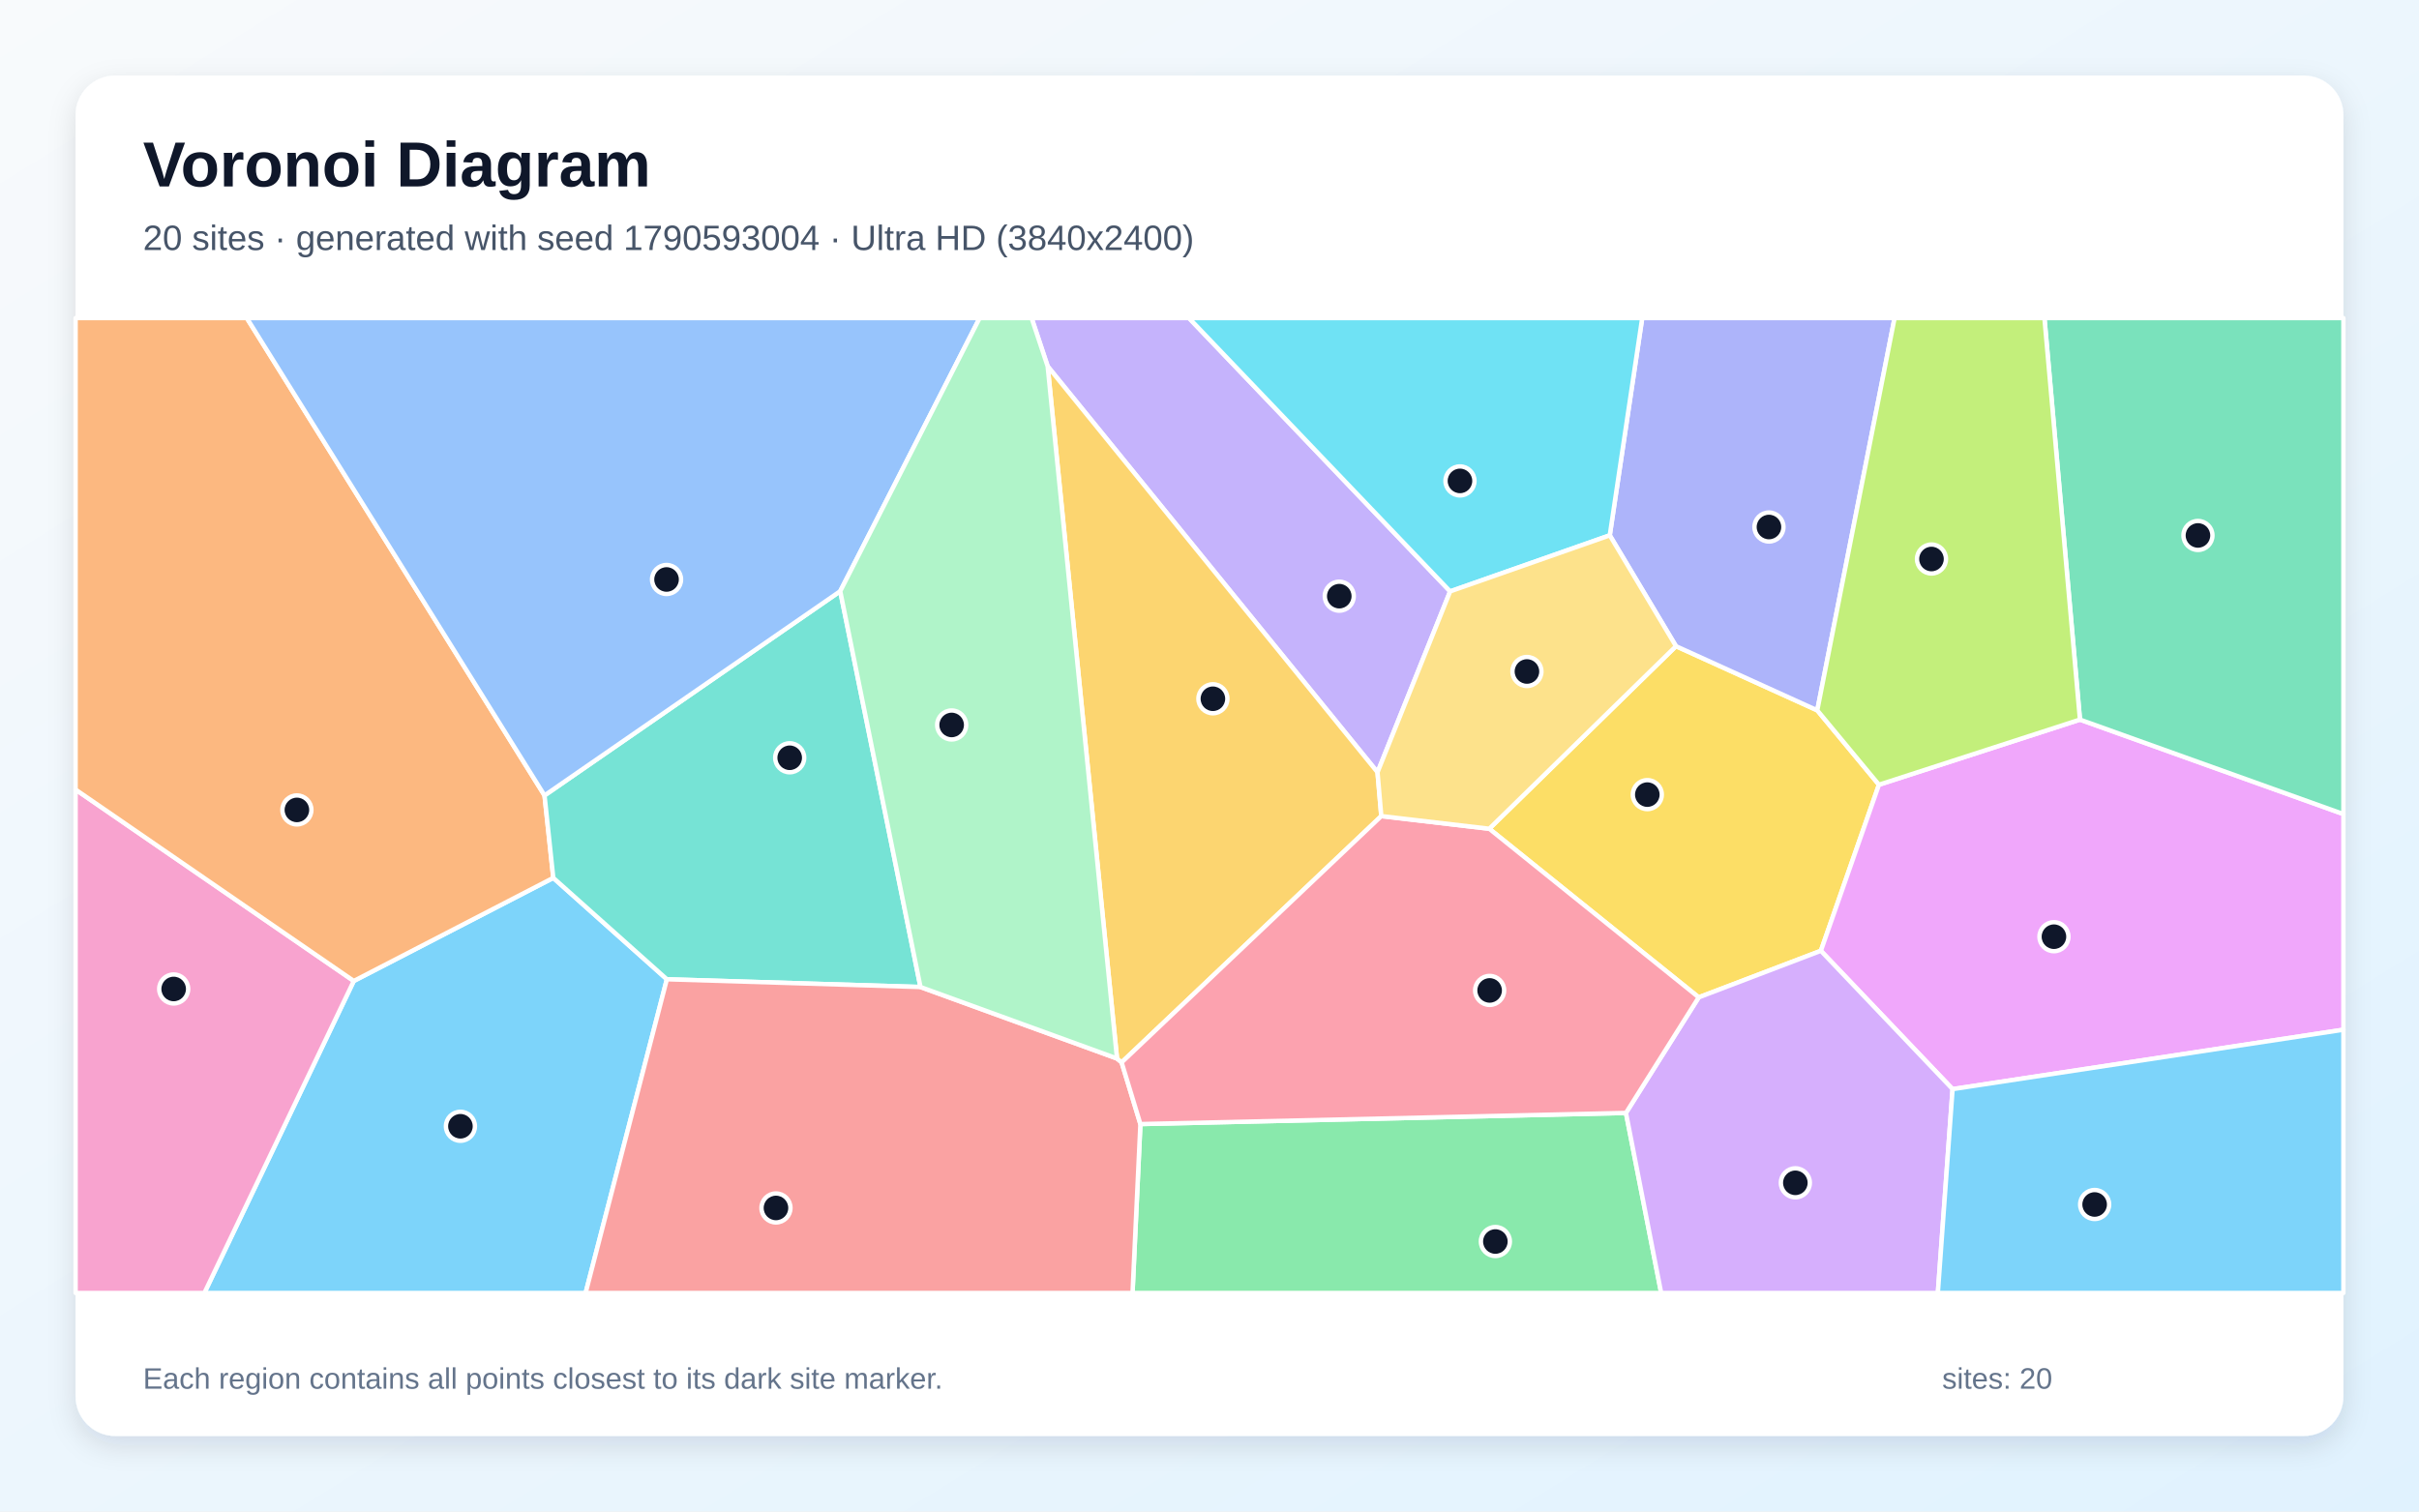
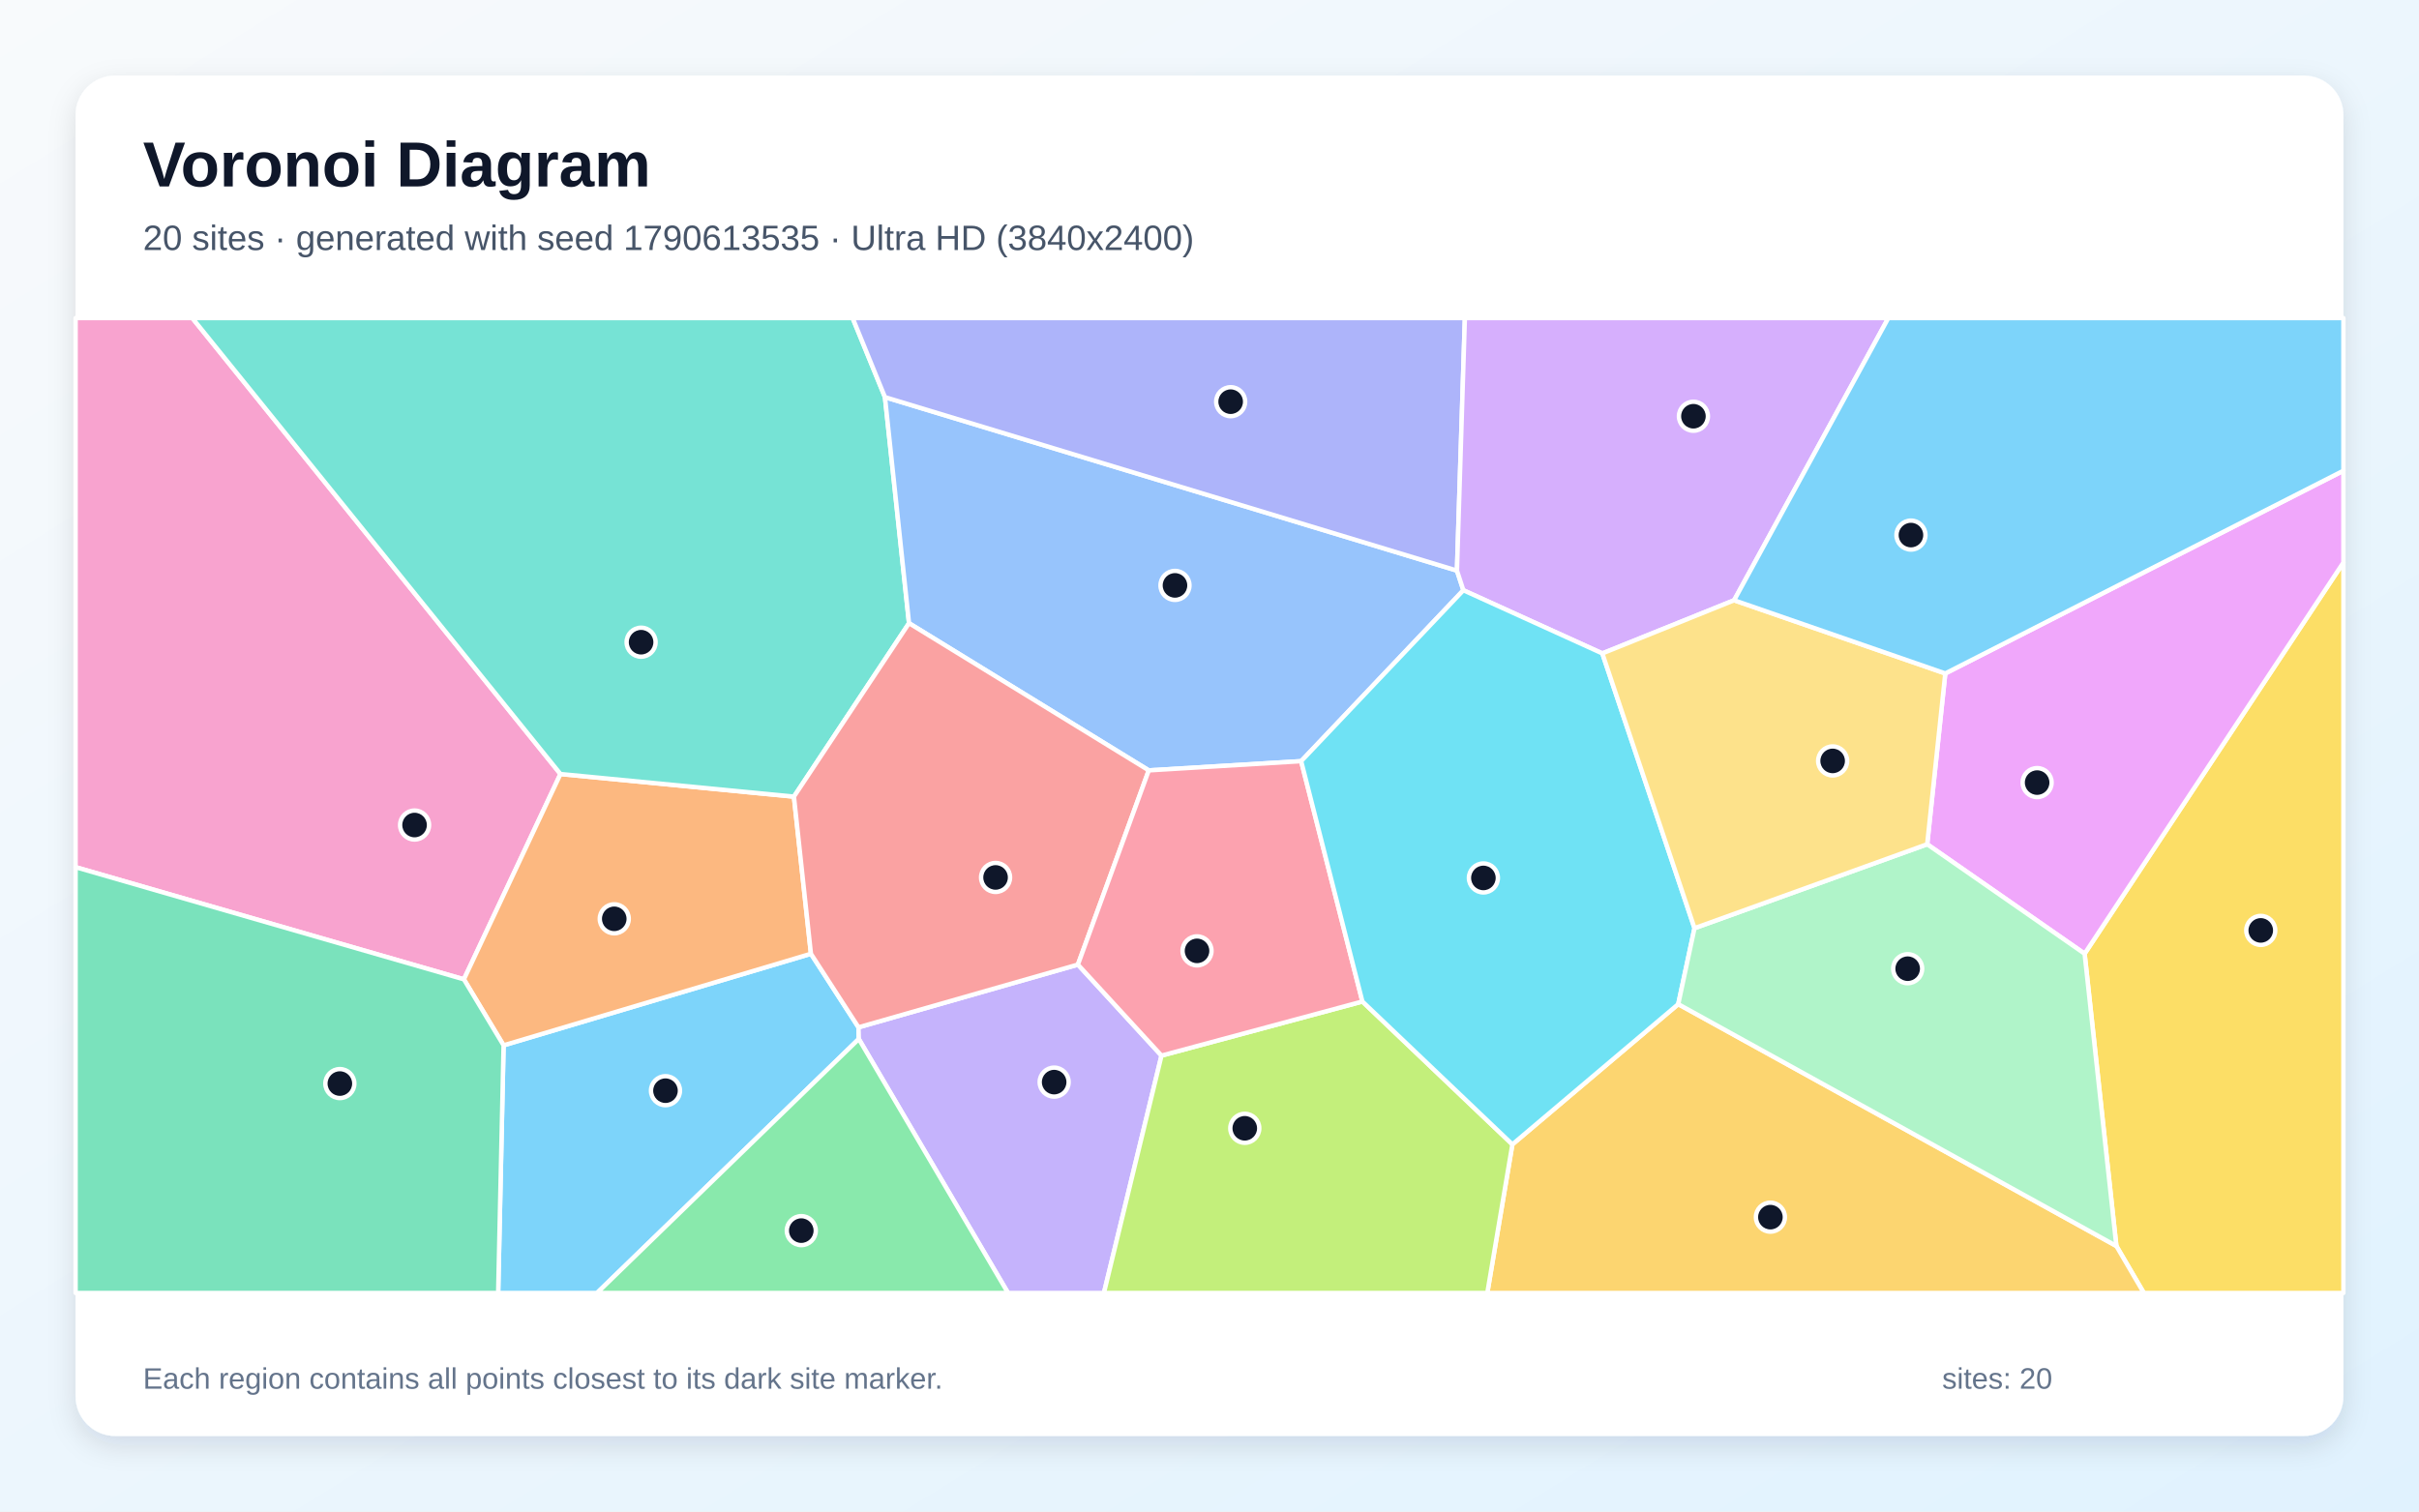
<svg xmlns="http://www.w3.org/2000/svg" width="3840" height="2400" viewBox="0 0 3840 2400" role="img" aria-labelledby="title description">
  <defs>
    <linearGradient id="background" x1="0" y1="0" x2="1" y2="1">
      <stop stop-color="#F8FAFC" />
      <stop offset="1" stop-color="#E0F2FE" />
    </linearGradient>
    <filter id="shadow" x="-5%" y="-5%" width="110%" height="110%">
      <feDropShadow dx="0" dy="15" stdDeviation="22" flood-color="#0F172A" flood-opacity=".12" />
    </filter>
  </defs>
  <rect width="3840" height="2400" fill="url(#background)" />
  <rect x="120" y="120" width="3600" height="2160" rx="63" fill="#FFFFFF" filter="url(#shadow)" />
  <g font-family="Arial, sans-serif">
    <text x="227" y="296" font-size="101" font-weight="700" fill="#0F172A">Voronoi Diagram</text>
-     <text x="227" y="397" font-size="56" fill="#475569">20 sites · generated with seed 1790593004 · Ultra HD (3840x2400)</text>
+     <text x="227" y="397" font-size="56" fill="#475569">20 sites · generated with seed 1790613535 · Ultra HD (3840x2400)</text>
  </g>
  <g stroke="#FFFFFF" stroke-width="7" stroke-linejoin="round">
-     <polygon points="561.6,1557.6 878.3,1393.9 1058.6,1554.9 929.6,2053.0 324.4,2053.0" fill="#38BDF8" fill-opacity="0.65" />
-     <polygon points="2302.0,939.0 2186.7,1226.2 1663.1,581.7 1637.6,505.0 1887.4,505.0" fill="#A78BFA" fill-opacity="0.65" />
-     <polygon points="120.0,1253.7 561.6,1557.6 324.4,2053.0 120.0,2053.0" fill="#F472B6" fill-opacity="0.65" />
-     <polygon points="864.4,1263.0 878.3,1393.9 561.6,1557.6 120.0,1253.7 120.0,505.0 391.8,505.0" fill="#FB923C" fill-opacity="0.65" />
-     <polygon points="2660.5,1026.0 2884.8,1127.9 2982.7,1246.0 2890.5,1509.7 2696.6,1583.6 2364.1,1315.9" fill="#FACC15" fill-opacity="0.65" />
-     <polygon points="1810.3,1784.8 2581.1,1767.1 2637.0,2053.0 1797.8,2053.0" fill="#4ADE80" fill-opacity="0.65" />
-     <polygon points="1461.2,1567.2 1058.6,1554.9 878.3,1393.9 864.4,1263.0 1333.8,938.7" fill="#2DD4BF" fill-opacity="0.65" />
-     <polygon points="1333.8,938.7 864.4,1263.0 391.8,505.0 1555.1,505.0" fill="#60A5FA" fill-opacity="0.65" />
-     <polygon points="3099.6,1729.3 2890.5,1509.7 2982.7,1246.0 3301.8,1142.6 3720.0,1292.6 3720.0,1635.0" fill="#E879F9" fill-opacity="0.65" />
-     <polygon points="3301.8,1142.6 3245.4,505.0 3720.0,505.0 3720.0,1292.6" fill="#34D399" fill-opacity="0.65" />
-     <polygon points="1058.6,1554.9 1461.2,1567.2 1773.2,1680.7 1780.5,1686.9 1810.3,1784.8 1797.8,2053.0 929.6,2053.0" fill="#F87171" fill-opacity="0.65" />
-     <polygon points="2884.8,1127.9 2660.5,1026.0 2555.4,850.0 2606.9,505.0 3007.5,505.0" fill="#818CF8" fill-opacity="0.65" />
-     <polygon points="2192.7,1295.8 1780.5,1686.9 1773.2,1680.7 1663.1,581.7 2186.7,1226.2" fill="#FBBF24" fill-opacity="0.65" />
-     <polygon points="3301.8,1142.6 2982.7,1246.0 2884.8,1127.9 3007.5,505.0 3245.4,505.0" fill="#A3E635" fill-opacity="0.65" />
-     <polygon points="2581.1,1767.1 2696.6,1583.6 2890.5,1509.7 3099.6,1729.3 3076.2,2053.0 2637.0,2053.0" fill="#C084FC" fill-opacity="0.65" />
-     <polygon points="2581.1,1767.1 1810.3,1784.8 1780.5,1686.9 2192.7,1295.8 2364.1,1315.9 2696.6,1583.6" fill="#FB7185" fill-opacity="0.65" />
-     <polygon points="2555.4,850.0 2302.0,939.0 1887.4,505.0 2606.9,505.0" fill="#22D3EE" fill-opacity="0.65" />
-     <polygon points="1773.2,1680.7 1461.2,1567.2 1333.8,938.7 1555.1,505.0 1637.6,505.0 1663.1,581.7" fill="#86EFAC" fill-opacity="0.65" />
-     <polygon points="2555.4,850.0 2660.5,1026.0 2364.1,1315.9 2192.7,1295.8 2186.7,1226.2 2302.0,939.0" fill="#FCD34D" fill-opacity="0.65" />
-     <polygon points="3099.6,1729.3 3720.0,1635.0 3720.0,2053.0 3076.2,2053.0" fill="#38BDF8" fill-opacity="0.65" />
+     <polygon points="799.4,1659.8 1287.3,1514.4 1362.8,1631.2 1363.3,1649.7 947.7,2053.0 790.8,2053.0" fill="#38BDF8" fill-opacity="0.65" />
+     <polygon points="1363.3,1649.7 1362.8,1631.2 1711.1,1531.6 1843.8,1676.1 1752.4,2053.0 1600.2,2053.0" fill="#A78BFA" fill-opacity="0.65" />
+     <polygon points="120.0,1376.9 120.0,505.0 305.3,505.0 889.7,1229.0 736.4,1555.0" fill="#F472B6" fill-opacity="0.65" />
+     <polygon points="1260.3,1264.9 1287.3,1514.4 799.4,1659.8 736.4,1555.0 889.7,1229.0" fill="#FB923C" fill-opacity="0.65" />
+     <polygon points="3359.6,1978.4 3309.2,1514.3 3720.0,893.1 3720.0,2053.0 3403.2,2053.0" fill="#FACC15" fill-opacity="0.65" />
+     <polygon points="1363.3,1649.7 1600.2,2053.0 947.7,2053.0" fill="#4ADE80" fill-opacity="0.65" />
+     <polygon points="1404.8,630.6 1443.0,989.5 1260.3,1264.9 889.7,1229.0 305.3,505.0 1353.5,505.0" fill="#2DD4BF" fill-opacity="0.65" />
+     <polygon points="2312.8,906.0 2323.0,937.2 2065.5,1208.6 1823.6,1223.2 1443.0,989.5 1404.8,630.6" fill="#60A5FA" fill-opacity="0.65" />
+     <polygon points="3059.3,1340.5 3088.0,1069.3 3720.0,747.4 3720.0,893.1 3309.2,1514.3" fill="#E879F9" fill-opacity="0.65" />
+     <polygon points="120.0,1376.9 736.4,1555.0 799.4,1659.8 790.8,2053.0 120.0,2053.0" fill="#34D399" fill-opacity="0.65" />
+     <polygon points="1823.6,1223.2 1711.1,1531.6 1362.8,1631.2 1287.3,1514.4 1260.3,1264.9 1443.0,989.5" fill="#F87171" fill-opacity="0.65" />
+     <polygon points="2312.8,906.0 1404.8,630.6 1353.5,505.0 2325.4,505.0" fill="#818CF8" fill-opacity="0.65" />
+     <polygon points="2400.8,1817.1 2664.1,1594.4 3359.6,1978.4 3403.2,2053.0 2361.0,2053.0" fill="#FBBF24" fill-opacity="0.65" />
+     <polygon points="1843.8,1676.1 2162.7,1590.2 2400.8,1817.1 2361.0,2053.0 1752.4,2053.0" fill="#A3E635" fill-opacity="0.65" />
+     <polygon points="2752.8,953.1 2543.6,1037.5 2323.0,937.2 2312.8,906.0 2325.4,505.0 2997.6,505.0" fill="#C084FC" fill-opacity="0.65" />
+     <polygon points="2162.7,1590.2 1843.8,1676.1 1711.1,1531.6 1823.6,1223.2 2065.5,1208.6" fill="#FB7185" fill-opacity="0.65" />
+     <polygon points="2689.9,1473.8 2664.1,1594.4 2400.8,1817.1 2162.7,1590.2 2065.5,1208.6 2323.0,937.2 2543.6,1037.5" fill="#22D3EE" fill-opacity="0.65" />
+     <polygon points="2664.1,1594.4 2689.9,1473.8 3059.3,1340.5 3309.2,1514.3 3359.6,1978.4" fill="#86EFAC" fill-opacity="0.65" />
+     <polygon points="2689.9,1473.8 2543.6,1037.5 2752.8,953.1 3088.0,1069.3 3059.3,1340.5" fill="#FCD34D" fill-opacity="0.65" />
+     <polygon points="3088.0,1069.3 2752.8,953.1 2997.6,505.0 3720.0,505.0 3720.0,747.4" fill="#38BDF8" fill-opacity="0.65" />
  </g>
  <g>
-     <circle cx="730.9" cy="1788.3" r="23" fill="#0F172A" stroke="#FFFFFF" stroke-width="7" />
-     <circle cx="2126.0" cy="946.6" r="23" fill="#0F172A" stroke="#FFFFFF" stroke-width="7" />
-     <circle cx="275.7" cy="1570.3" r="23" fill="#0F172A" stroke="#FFFFFF" stroke-width="7" />
-     <circle cx="471.3" cy="1286.0" r="23" fill="#0F172A" stroke="#FFFFFF" stroke-width="7" />
-     <circle cx="2615.0" cy="1261.7" r="23" fill="#0F172A" stroke="#FFFFFF" stroke-width="7" />
-     <circle cx="2373.8" cy="1971.3" r="23" fill="#0F172A" stroke="#FFFFFF" stroke-width="7" />
-     <circle cx="1253.6" cy="1203.2" r="23" fill="#0F172A" stroke="#FFFFFF" stroke-width="7" />
-     <circle cx="1058.1" cy="920.1" r="23" fill="#0F172A" stroke="#FFFFFF" stroke-width="7" />
-     <circle cx="3260.5" cy="1487.3" r="23" fill="#0F172A" stroke="#FFFFFF" stroke-width="7" />
-     <circle cx="3489.1" cy="850.2" r="23" fill="#0F172A" stroke="#FFFFFF" stroke-width="7" />
-     <circle cx="1231.8" cy="1918.0" r="23" fill="#0F172A" stroke="#FFFFFF" stroke-width="7" />
-     <circle cx="2808.1" cy="836.8" r="23" fill="#0F172A" stroke="#FFFFFF" stroke-width="7" />
-     <circle cx="1925.4" cy="1109.5" r="23" fill="#0F172A" stroke="#FFFFFF" stroke-width="7" />
-     <circle cx="3066.1" cy="887.6" r="23" fill="#0F172A" stroke="#FFFFFF" stroke-width="7" />
-     <circle cx="2850.0" cy="1878.1" r="23" fill="#0F172A" stroke="#FFFFFF" stroke-width="7" />
-     <circle cx="2364.7" cy="1572.6" r="23" fill="#0F172A" stroke="#FFFFFF" stroke-width="7" />
-     <circle cx="2317.6" cy="763.6" r="23" fill="#0F172A" stroke="#FFFFFF" stroke-width="7" />
-     <circle cx="1510.7" cy="1151.1" r="23" fill="#0F172A" stroke="#FFFFFF" stroke-width="7" />
-     <circle cx="2423.9" cy="1066.2" r="23" fill="#0F172A" stroke="#FFFFFF" stroke-width="7" />
-     <circle cx="3325.1" cy="1912.5" r="23" fill="#0F172A" stroke="#FFFFFF" stroke-width="7" />
+     <circle cx="1056.4" cy="1731.8" r="23" fill="#0F172A" stroke="#FFFFFF" stroke-width="7" />
+     <circle cx="1673.4" cy="1718.2" r="23" fill="#0F172A" stroke="#FFFFFF" stroke-width="7" />
+     <circle cx="658.1" cy="1310.0" r="23" fill="#0F172A" stroke="#FFFFFF" stroke-width="7" />
+     <circle cx="975.1" cy="1458.9" r="23" fill="#0F172A" stroke="#FFFFFF" stroke-width="7" />
+     <circle cx="3588.8" cy="1477.3" r="23" fill="#0F172A" stroke="#FFFFFF" stroke-width="7" />
+     <circle cx="1272.0" cy="1954.0" r="23" fill="#0F172A" stroke="#FFFFFF" stroke-width="7" />
+     <circle cx="1017.7" cy="1019.7" r="23" fill="#0F172A" stroke="#FFFFFF" stroke-width="7" />
+     <circle cx="1865.2" cy="929.5" r="23" fill="#0F172A" stroke="#FFFFFF" stroke-width="7" />
+     <circle cx="3233.8" cy="1242.6" r="23" fill="#0F172A" stroke="#FFFFFF" stroke-width="7" />
+     <circle cx="539.5" cy="1720.5" r="23" fill="#0F172A" stroke="#FFFFFF" stroke-width="7" />
+     <circle cx="1580.4" cy="1393.2" r="23" fill="#0F172A" stroke="#FFFFFF" stroke-width="7" />
+     <circle cx="1953.6" cy="637.8" r="23" fill="#0F172A" stroke="#FFFFFF" stroke-width="7" />
+     <circle cx="2810.4" cy="1932.6" r="23" fill="#0F172A" stroke="#FFFFFF" stroke-width="7" />
+     <circle cx="1976.0" cy="1791.5" r="23" fill="#0F172A" stroke="#FFFFFF" stroke-width="7" />
+     <circle cx="2688.2" cy="660.9" r="23" fill="#0F172A" stroke="#FFFFFF" stroke-width="7" />
+     <circle cx="1900.2" cy="1509.8" r="23" fill="#0F172A" stroke="#FFFFFF" stroke-width="7" />
+     <circle cx="2354.8" cy="1394.0" r="23" fill="#0F172A" stroke="#FFFFFF" stroke-width="7" />
+     <circle cx="3028.3" cy="1538.1" r="23" fill="#0F172A" stroke="#FFFFFF" stroke-width="7" />
+     <circle cx="2909.2" cy="1208.2" r="23" fill="#0F172A" stroke="#FFFFFF" stroke-width="7" />
+     <circle cx="3033.5" cy="849.6" r="23" fill="#0F172A" stroke="#FFFFFF" stroke-width="7" />
  </g>
  <g font-family="Arial, sans-serif" font-size="47" fill="#64748B">
    <text x="227" y="2205">Each region contains all points closest to its dark site marker.</text>
    <text x="3083" y="2205">sites: 20</text>
  </g>
</svg>
